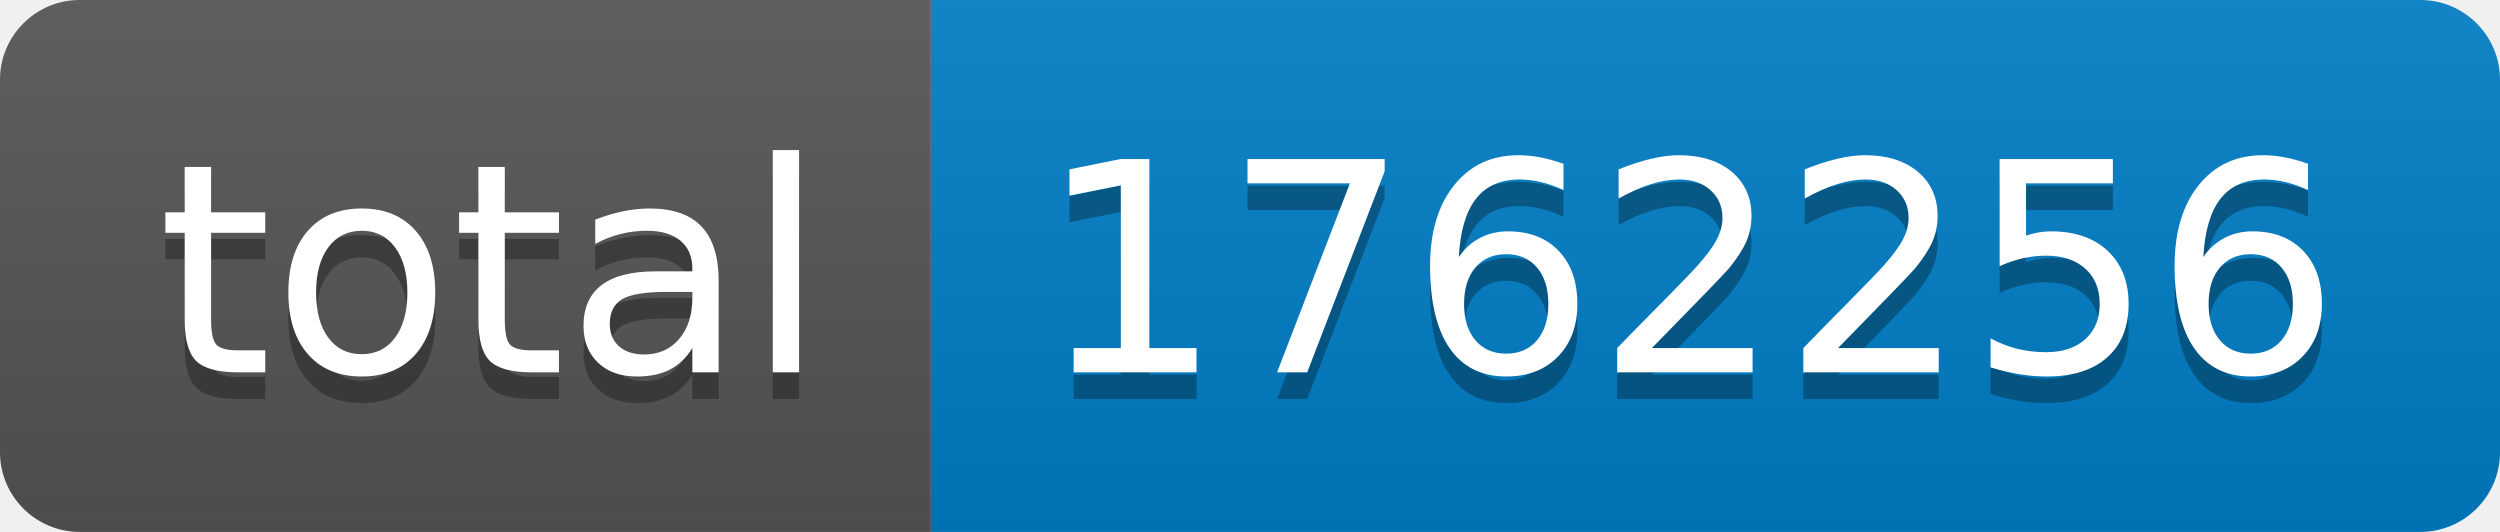
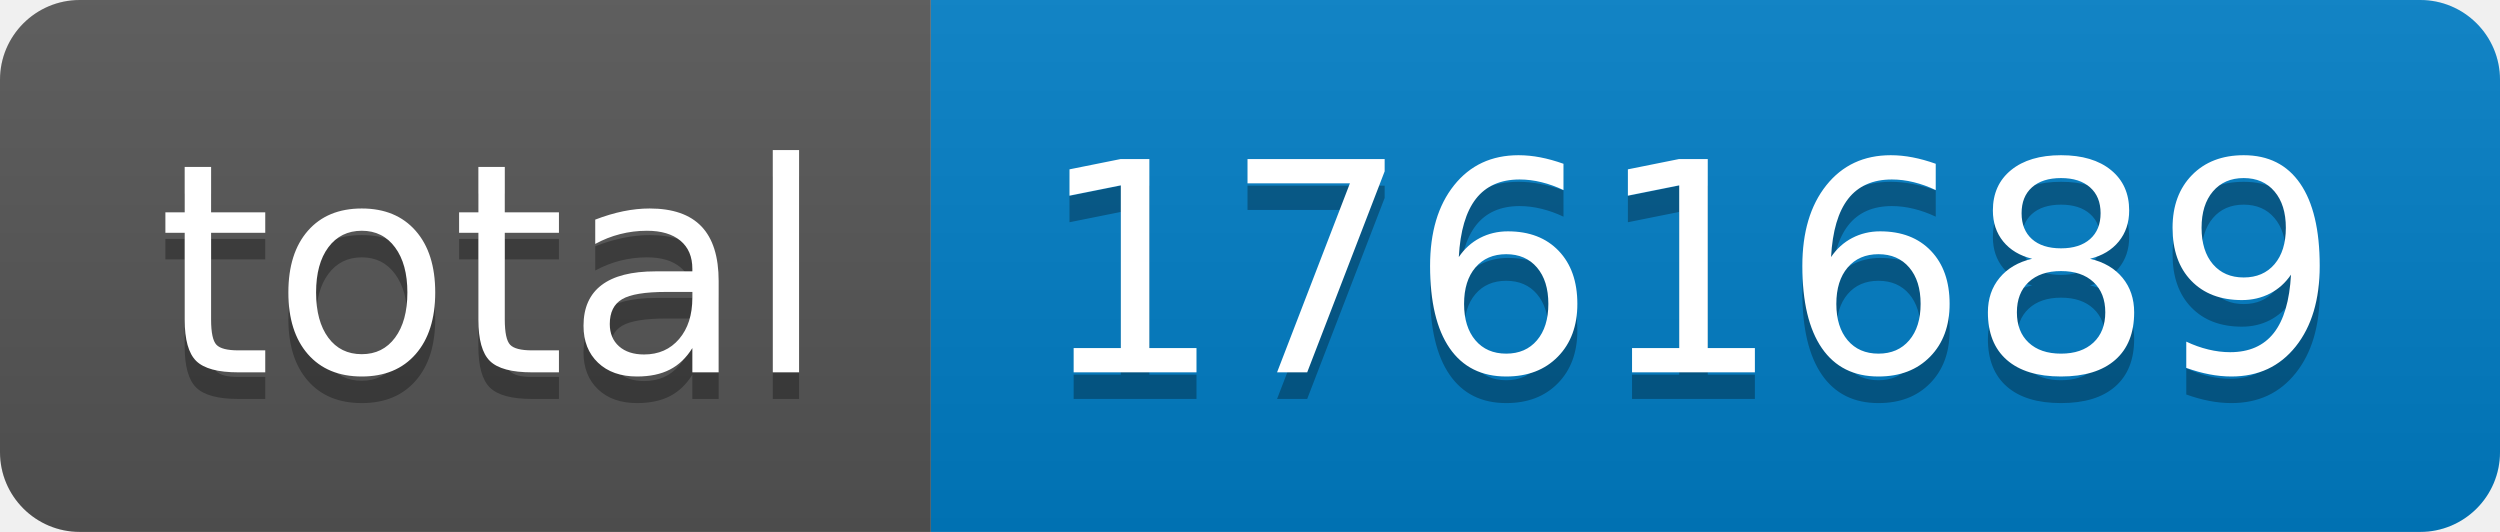
- <svg xmlns="http://www.w3.org/2000/svg" width="94" height="20" role="img" aria-label="total: 1762256">
+ <svg xmlns="http://www.w3.org/2000/svg" width="94" height="20" role="img" aria-label="total: 1761689">
  <linearGradient id="s" x2="0" y2="100%">
    <stop offset="0" stop-color="#bbb" stop-opacity=".1" />
    <stop offset="1" stop-opacity=".1" />
  </linearGradient>
  <clipPath id="r">
    <rect width="94" height="20" rx="3" fill="#fff" />
  </clipPath>
  <g clip-path="url(#r)">
    <rect width="35" height="20" fill="#555" />
    <rect x="35" width="59" height="20" fill="#007ec6" />
    <rect width="94" height="20" fill="url(#s)" />
  </g>
  <g fill="#fff" text-anchor="middle" font-family="Verdana,Geneva,DejaVu Sans,sans-serif" text-rendering="geometricPrecision" font-size="110">
    <text aria-hidden="true" x="185" y="150" fill="#010101" fill-opacity=".3" transform="scale(.1)" textLength="250">total</text>
    <text x="185" y="140" transform="scale(.1)" fill="#fff" textLength="250">total</text>
-     <text aria-hidden="true" x="635" y="150" fill="#010101" fill-opacity=".3" transform="scale(.1)" textLength="490">1762256</text>
-     <text x="635" y="140" transform="scale(.1)" fill="#fff" textLength="490">1762256</text>
+     <text aria-hidden="true" x="635" y="150" fill="#010101" fill-opacity=".3" transform="scale(.1)" textLength="490">1761689</text>
+     <text x="635" y="140" transform="scale(.1)" fill="#fff" textLength="490">1761689</text>
  </g>
</svg>
